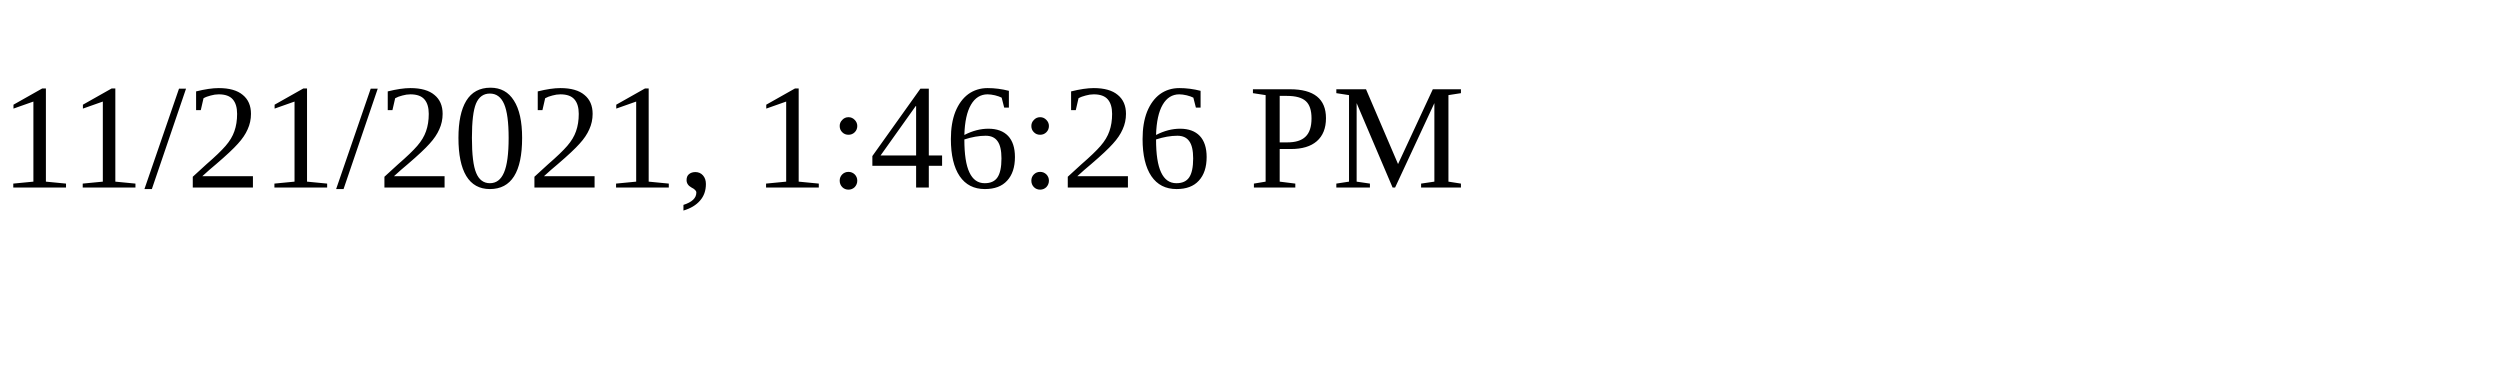
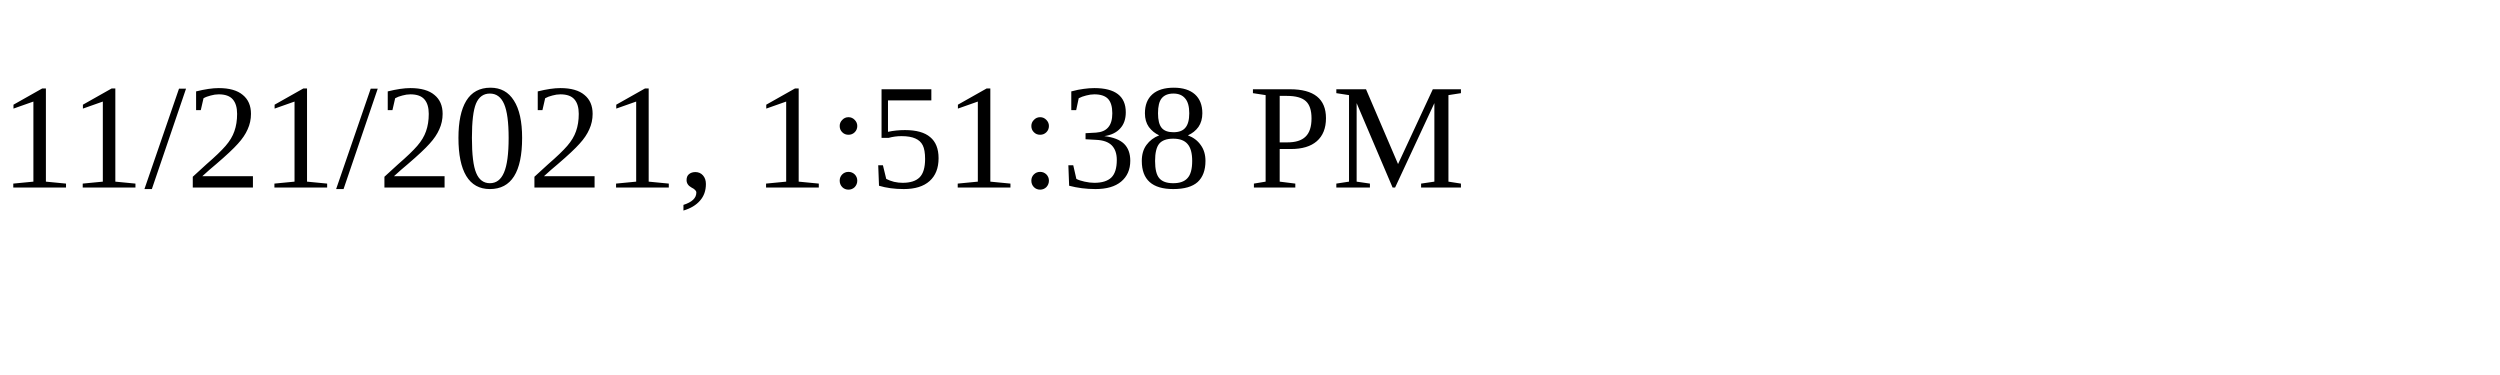
<svg xmlns="http://www.w3.org/2000/svg" height="30" width="200">
-   <text x="0" y="15">11/21/2021, 1:46:26 PM</text>
+   <text x="0" y="15">11/21/2021, 1:51:38 PM</text>
</svg>
